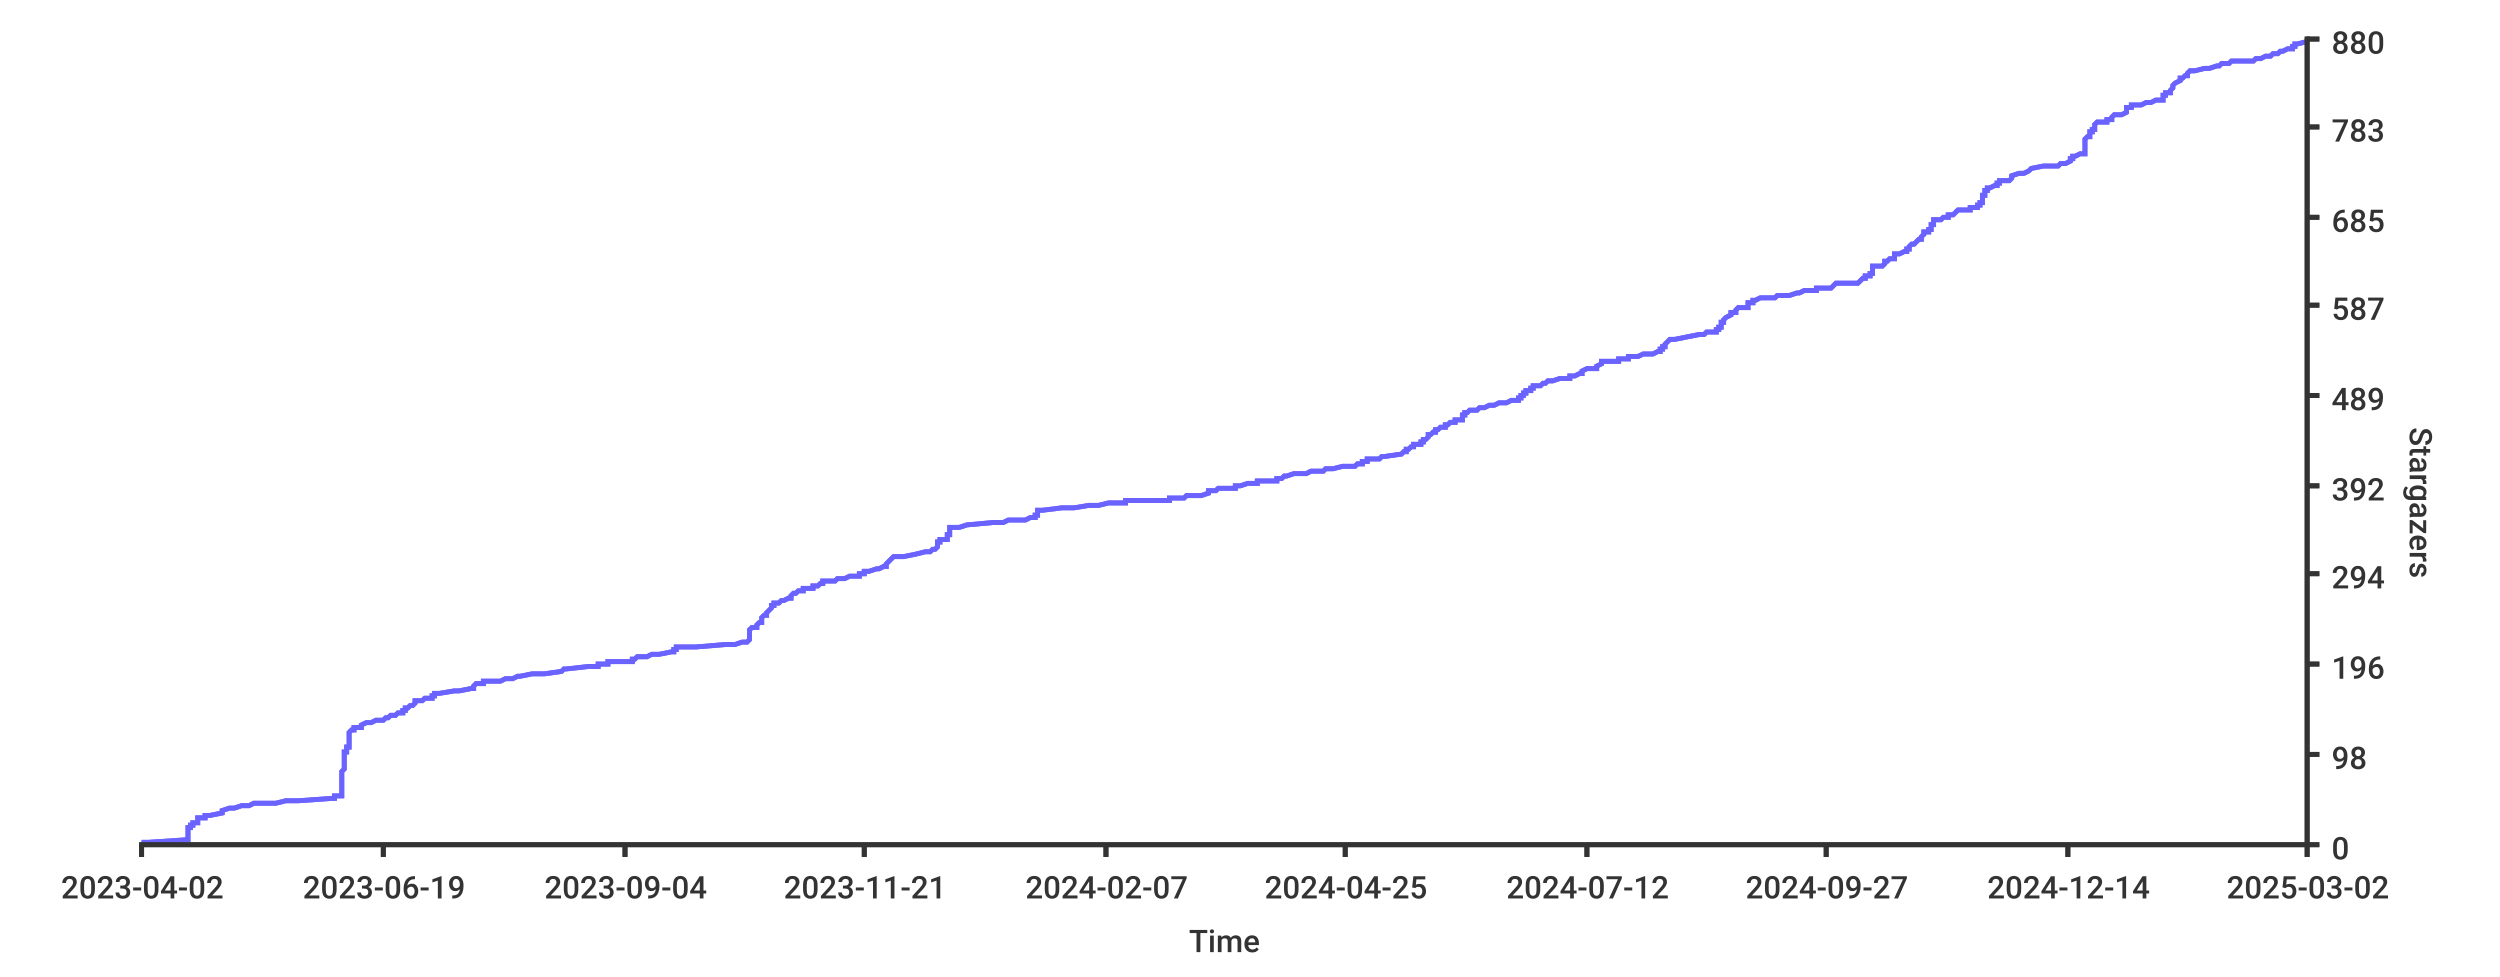
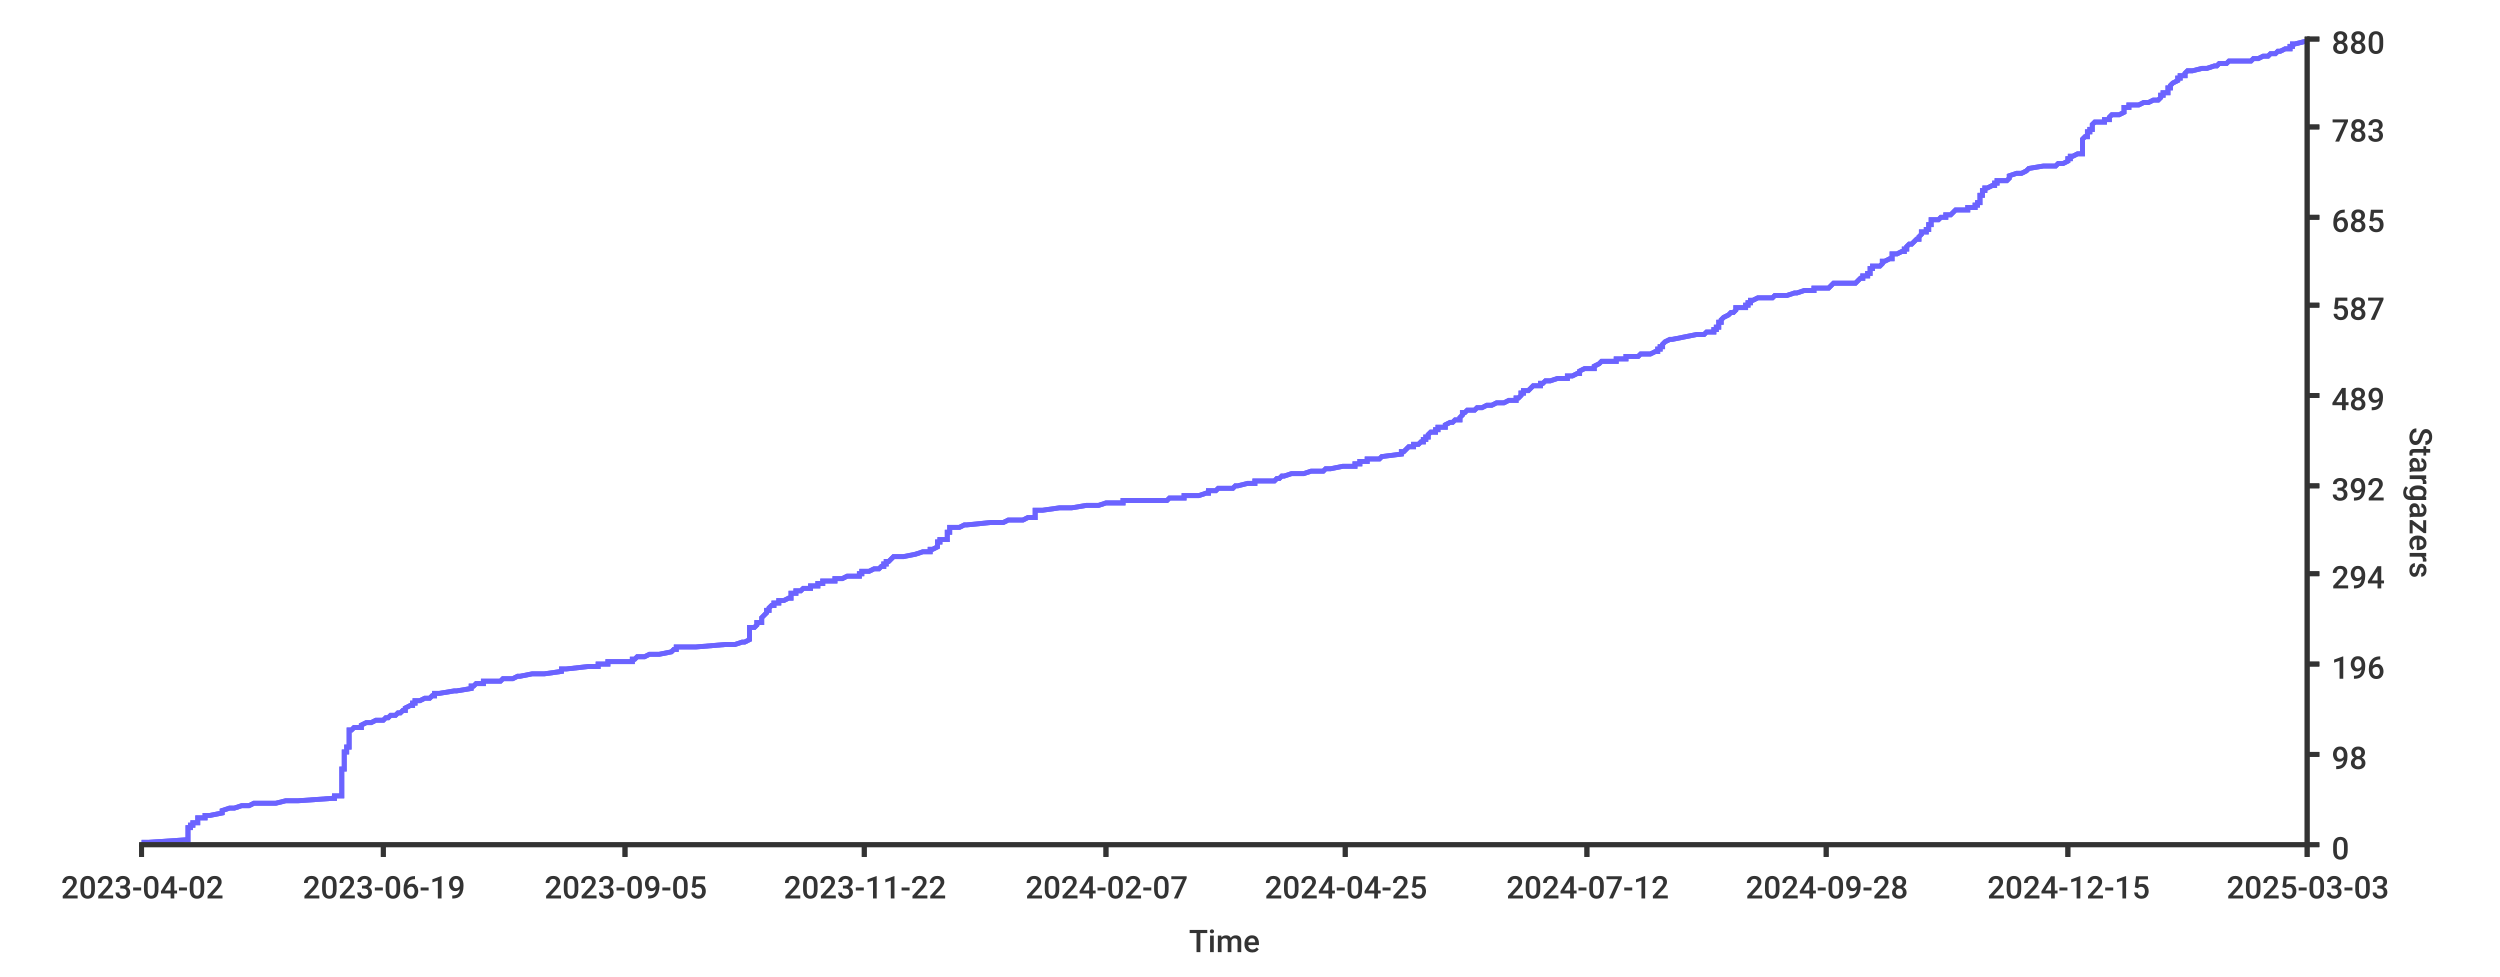
<svg xmlns="http://www.w3.org/2000/svg" width="1024px" height="400px">
  <style type="text/css">
path { fill: none; stroke: rgb(51,51,51); }
path.series { stroke: #6b63ff; }
rect.background { fill: rgb(255,255,255); stroke: none; }

text {
	stroke-width: 0;
	stroke: none;
	fill: rgba(51,51,51,1.0);
	font-size: 12.8px;
	font-family: 'Roboto Medium', sans-serif;
}
</style>
  <rect x="0" y="0" width="1024px" height="400px" class="background" rx="8" />
-   <rect width="1024px" height="400px" class="background" rx="8" x="0" y="0" />
-   <path class="series" d="M 58 345 L 61 345 L 76 344 L 77 344 L 77 344 L 77 343 L 77 343 L 77 343 L 77 342 L 77 342 L 77 341 L 77 341 L 77 341 L 77 340 L 77 340 L 77 340 L 77 339 L 78 339 L 78 338 L 78 338 L 79 338 L 79 337 L 80 337 L 81 337 L 81 336 L 81 336 L 81 335 L 82 335 L 84 335 L 84 334 L 85 334 L 86 334 L 91 333 L 91 333 L 91 332 L 91 332 L 91 332 L 94 331 L 95 331 L 96 331 L 99 330 L 102 330 L 104 329 L 111 329 L 113 329 L 117 328 L 120 328 L 122 328 L 136 327 L 137 327 L 137 326 L 139 326 L 140 326 L 140 325 L 140 325 L 140 325 L 140 324 L 140 324 L 140 323 L 140 323 L 140 323 L 140 322 L 140 322 L 140 322 L 140 321 L 140 321 L 140 320 L 140 320 L 140 320 L 140 319 L 140 319 L 140 319 L 140 318 L 140 318 L 140 317 L 140 317 L 140 317 L 140 316 L 140 316 L 140 316 L 141 315 L 141 315 L 141 314 L 141 314 L 141 314 L 141 313 L 141 313 L 141 313 L 141 312 L 141 312 L 141 311 L 141 311 L 141 311 L 141 310 L 141 310 L 141 310 L 141 309 L 141 309 L 141 308 L 141 308 L 142 308 L 142 307 L 142 307 L 142 307 L 142 306 L 143 306 L 143 305 L 143 305 L 143 305 L 143 304 L 143 304 L 143 304 L 143 303 L 143 303 L 143 302 L 143 302 L 143 302 L 143 301 L 143 301 L 143 301 L 143 300 L 143 300 L 144 299 L 144 299 L 145 299 L 145 298 L 145 298 L 148 298 L 148 297 L 148 297 L 150 296 L 150 296 L 152 296 L 154 295 L 155 295 L 157 295 L 158 294 L 159 294 L 160 293 L 160 293 L 162 293 L 163 292 L 163 292 L 165 292 L 165 291 L 166 291 L 166 290 L 166 290 L 167 290 L 168 289 L 169 289 L 169 289 L 170 288 L 170 288 L 170 287 L 171 287 L 173 287 L 174 286 L 176 286 L 177 286 L 177 285 L 178 285 L 178 284 L 179 284 L 180 284 L 186 283 L 187 283 L 188 283 L 193 282 L 194 282 L 194 281 L 194 281 L 194 281 L 195 280 L 197 280 L 198 280 L 198 279 L 205 279 L 207 278 L 208 278 L 210 278 L 212 277 L 212 277 L 213 277 L 218 276 L 223 276 L 230 275 L 230 275 L 230 275 L 231 274 L 231 274 L 232 274 L 241 273 L 245 273 L 245 272 L 248 272 L 249 272 L 249 271 L 259 271 L 259 271 L 259 270 L 260 270 L 261 269 L 264 269 L 265 269 L 267 268 L 268 268 L 270 268 L 275 267 L 276 267 L 276 266 L 277 266 L 277 266 L 277 265 L 280 265 L 285 265 L 297 264 L 301 264 L 304 263 L 304 263 L 306 263 L 307 262 L 307 262 L 307 262 L 307 261 L 307 261 L 307 260 L 307 260 L 307 260 L 307 259 L 307 259 L 307 259 L 307 258 L 307 258 L 308 257 L 308 257 L 310 257 L 310 256 L 310 256 L 310 256 L 311 255 L 312 255 L 312 254 L 312 254 L 312 254 L 312 253 L 312 253 L 312 253 L 313 252 L 314 252 L 314 251 L 314 251 L 314 251 L 315 250 L 315 250 L 315 250 L 316 249 L 316 249 L 316 248 L 317 248 L 317 248 L 317 247 L 318 247 L 319 247 L 320 246 L 321 246 L 323 245 L 324 245 L 324 245 L 324 244 L 324 244 L 324 244 L 325 243 L 326 243 L 327 242 L 329 242 L 329 242 L 329 241 L 331 241 L 333 241 L 333 240 L 335 240 L 336 239 L 336 239 L 337 239 L 337 238 L 341 238 L 342 238 L 343 237 L 346 237 L 348 236 L 351 236 L 352 236 L 352 235 L 353 235 L 354 235 L 354 234 L 356 234 L 359 233 L 360 233 L 360 233 L 362 232 L 363 232 L 363 232 L 363 231 L 363 231 L 364 230 L 364 230 L 364 230 L 365 229 L 365 229 L 365 229 L 366 228 L 370 228 L 375 227 L 375 227 L 375 227 L 379 226 L 380 226 L 381 226 L 382 225 L 383 225 L 384 224 L 384 224 L 384 224 L 384 223 L 384 223 L 384 223 L 384 222 L 385 222 L 385 221 L 386 221 L 388 221 L 388 220 L 388 220 L 388 220 L 388 219 L 389 219 L 389 218 L 389 218 L 389 218 L 389 217 L 389 217 L 389 217 L 389 216 L 393 216 L 396 215 L 396 215 L 396 215 L 407 214 L 408 214 L 411 214 L 413 213 L 420 213 L 422 212 L 424 212 L 424 212 L 424 211 L 424 211 L 425 211 L 425 210 L 425 210 L 425 209 L 426 209 L 427 209 L 435 208 L 437 208 L 440 208 L 446 207 L 450 207 L 454 206 L 456 206 L 461 206 L 461 205 L 470 205 L 479 205 L 479 204 L 485 204 L 486 203 L 491 203 L 492 203 L 495 202 L 495 202 L 495 202 L 495 201 L 498 201 L 499 200 L 502 200 L 506 200 L 506 199 L 507 199 L 508 199 L 511 198 L 515 198 L 515 197 L 519 197 L 523 197 L 523 196 L 523 196 L 525 196 L 526 195 L 527 195 L 530 194 L 533 194 L 535 194 L 537 193 L 538 193 L 542 193 L 543 192 L 546 192 L 550 191 L 551 191 L 555 191 L 556 190 L 556 190 L 558 190 L 558 189 L 560 189 L 560 188 L 563 188 L 565 188 L 566 187 L 567 187 L 567 187 L 574 186 L 574 186 L 575 185 L 575 185 L 576 185 L 576 184 L 577 184 L 577 184 L 578 183 L 579 183 L 579 182 L 581 182 L 582 182 L 582 181 L 583 181 L 583 181 L 583 180 L 584 180 L 585 179 L 585 179 L 585 179 L 585 178 L 585 178 L 586 178 L 587 177 L 588 177 L 588 176 L 589 176 L 589 176 L 590 175 L 591 175 L 592 175 L 592 174 L 593 174 L 594 173 L 596 173 L 596 173 L 596 172 L 597 172 L 599 172 L 599 171 L 599 171 L 599 170 L 600 170 L 600 170 L 600 169 L 600 169 L 601 169 L 602 168 L 605 168 L 606 167 L 607 167 L 608 167 L 610 166 L 611 166 L 612 166 L 614 165 L 617 165 L 619 164 L 621 164 L 622 164 L 622 163 L 622 163 L 623 163 L 623 162 L 624 162 L 624 161 L 625 161 L 625 161 L 625 160 L 625 160 L 627 160 L 627 159 L 628 159 L 628 158 L 629 158 L 631 158 L 632 157 L 632 157 L 633 157 L 634 156 L 636 156 L 639 155 L 643 155 L 643 155 L 643 154 L 643 154 L 645 154 L 647 153 L 648 153 L 648 152 L 648 152 L 648 152 L 650 151 L 653 151 L 654 151 L 654 150 L 654 150 L 656 149 L 656 149 L 656 149 L 656 148 L 659 148 L 663 148 L 663 147 L 667 147 L 667 146 L 668 146 L 671 146 L 673 145 L 675 145 L 677 145 L 679 144 L 680 144 L 680 143 L 680 143 L 681 143 L 681 142 L 681 142 L 682 142 L 682 141 L 682 141 L 683 140 L 683 140 L 683 140 L 684 139 L 685 139 L 686 139 L 691 138 L 691 138 L 696 137 L 698 137 L 698 137 L 699 136 L 700 136 L 703 136 L 703 135 L 704 135 L 704 134 L 705 134 L 705 134 L 705 133 L 705 133 L 705 132 L 706 132 L 706 132 L 706 131 L 706 131 L 706 131 L 707 130 L 707 130 L 707 130 L 709 129 L 709 129 L 709 128 L 710 128 L 711 128 L 711 127 L 711 127 L 712 126 L 713 126 L 716 126 L 716 125 L 716 125 L 716 125 L 716 124 L 717 124 L 718 124 L 718 123 L 719 123 L 721 122 L 724 122 L 727 122 L 728 121 L 729 121 L 733 121 L 736 120 L 737 120 L 739 119 L 744 119 L 744 119 L 744 118 L 749 118 L 750 118 L 751 117 L 751 117 L 752 116 L 760 116 L 761 116 L 762 115 L 762 115 L 762 115 L 763 114 L 764 114 L 764 113 L 765 113 L 766 113 L 766 112 L 766 112 L 767 112 L 767 111 L 767 111 L 767 110 L 767 110 L 767 110 L 767 109 L 769 109 L 771 109 L 772 108 L 772 108 L 772 107 L 773 107 L 773 107 L 774 106 L 775 106 L 776 106 L 776 105 L 776 105 L 776 104 L 778 104 L 778 104 L 780 103 L 780 103 L 781 103 L 781 102 L 782 102 L 782 101 L 782 101 L 782 101 L 783 100 L 783 100 L 784 100 L 785 99 L 785 99 L 786 98 L 787 98 L 787 98 L 787 97 L 787 97 L 787 97 L 788 96 L 788 96 L 788 95 L 790 95 L 790 95 L 790 94 L 790 94 L 791 94 L 791 93 L 791 93 L 791 92 L 791 92 L 792 92 L 792 91 L 792 91 L 792 91 L 792 90 L 795 90 L 796 89 L 798 89 L 798 89 L 798 88 L 798 88 L 800 88 L 801 87 L 801 87 L 802 86 L 805 86 L 807 86 L 807 85 L 809 85 L 810 85 L 810 84 L 811 84 L 811 83 L 811 83 L 812 83 L 812 82 L 812 82 L 812 82 L 812 81 L 812 81 L 812 80 L 812 80 L 813 80 L 813 79 L 813 79 L 813 79 L 813 78 L 814 78 L 814 77 L 814 77 L 815 77 L 817 76 L 817 76 L 818 76 L 818 75 L 819 75 L 819 74 L 820 74 L 823 74 L 824 73 L 824 73 L 824 73 L 824 72 L 824 72 L 827 71 L 829 71 L 829 71 L 831 70 L 831 70 L 831 70 L 832 69 L 832 69 L 837 68 L 840 68 L 843 68 L 844 67 L 845 67 L 846 67 L 848 66 L 848 66 L 848 65 L 848 65 L 849 65 L 849 64 L 850 64 L 850 64 L 852 63 L 854 63 L 854 62 L 854 62 L 854 62 L 854 61 L 854 61 L 854 61 L 854 60 L 854 60 L 854 59 L 854 59 L 854 59 L 854 58 L 854 58 L 854 58 L 854 57 L 854 57 L 855 56 L 855 56 L 856 56 L 856 55 L 856 55 L 856 55 L 856 54 L 857 54 L 857 53 L 857 53 L 858 53 L 858 52 L 858 52 L 858 52 L 858 51 L 858 51 L 859 50 L 861 50 L 863 50 L 863 49 L 863 49 L 865 49 L 865 48 L 865 48 L 866 47 L 868 47 L 869 47 L 871 46 L 871 46 L 871 46 L 871 45 L 871 45 L 871 44 L 871 44 L 873 44 L 873 43 L 873 43 L 877 43 L 879 42 L 881 42 L 883 41 L 885 41 L 886 41 L 886 40 L 886 40 L 886 40 L 886 39 L 887 39 L 887 38 L 888 38 L 889 38 L 889 37 L 889 37 L 889 37 L 890 36 L 890 36 L 890 35 L 890 35 L 890 35 L 891 34 L 891 34 L 891 34 L 893 33 L 893 33 L 893 32 L 894 32 L 894 32 L 895 31 L 895 31 L 896 31 L 896 30 L 896 30 L 897 29 L 897 29 L 899 29 L 903 28 L 903 28 L 905 28 L 908 27 L 909 27 L 910 26 L 913 26 L 913 26 L 914 25 L 918 25 L 923 25 L 924 24 L 926 24 L 928 23 L 930 23 L 930 23 L 931 22 L 933 22 L 933 22 L 934 21 L 935 21 L 937 20 L 938 20 L 939 20 L 939 19 L 940 19 L 940 19 L 940 18 L 941 18 L 945 17 L 945 17" stroke-width="2" />
-   <path d="M 58 345 L 61 345 L 76 344 L 77 344 L 77 344 L 77 343 L 77 343 L 77 343 L 77 342 L 77 342 L 77 341 L 77 341 L 77 341 L 77 340 L 77 340 L 77 340 L 77 339 L 78 339 L 78 338 L 78 338 L 79 338 L 79 337 L 80 337 L 81 337 L 81 336 L 81 336 L 81 335 L 82 335 L 84 335 L 84 334 L 85 334 L 86 334 L 91 333 L 91 333 L 91 332 L 91 332 L 91 332 L 94 331 L 95 331 L 96 331 L 99 330 L 102 330 L 104 329 L 111 329 L 113 329 L 117 328 L 120 328 L 122 328 L 136 327 L 137 327 L 137 326 L 139 326 L 140 326 L 140 325 L 140 325 L 140 325 L 140 324 L 140 324 L 140 323 L 140 323 L 140 323 L 140 322 L 140 322 L 140 322 L 140 321 L 140 321 L 140 320 L 140 320 L 140 320 L 140 319 L 140 319 L 140 319 L 140 318 L 140 318 L 140 317 L 140 317 L 140 317 L 140 316 L 140 316 L 140 316 L 141 315 L 141 315 L 141 314 L 141 314 L 141 314 L 141 313 L 141 313 L 141 313 L 141 312 L 141 312 L 141 311 L 141 311 L 141 311 L 141 310 L 141 310 L 141 310 L 141 309 L 141 309 L 141 308 L 141 308 L 142 308 L 142 307 L 142 307 L 142 307 L 142 306 L 143 306 L 143 305 L 143 305 L 143 305 L 143 304 L 143 304 L 143 304 L 143 303 L 143 303 L 143 302 L 143 302 L 143 302 L 143 301 L 143 301 L 143 301 L 143 300 L 143 300 L 144 299 L 144 299 L 145 299 L 145 298 L 145 298 L 148 298 L 148 297 L 148 297 L 150 296 L 150 296 L 152 296 L 154 295 L 155 295 L 157 295 L 158 294 L 159 294 L 160 293 L 160 293 L 162 293 L 163 292 L 163 292 L 165 292 L 165 291 L 166 291 L 166 290 L 166 290 L 167 290 L 168 289 L 169 289 L 169 289 L 170 288 L 170 288 L 170 287 L 171 287 L 173 287 L 174 286 L 176 286 L 177 286 L 177 285 L 178 285 L 178 284 L 179 284 L 180 284 L 186 283 L 187 283 L 188 283 L 193 282 L 194 282 L 194 281 L 194 281 L 194 281 L 195 280 L 197 280 L 198 280 L 198 279 L 205 279 L 207 278 L 208 278 L 210 278 L 212 277 L 212 277 L 213 277 L 218 276 L 223 276 L 230 275 L 230 275 L 230 275 L 231 274 L 231 274 L 232 274 L 241 273 L 245 273 L 245 272 L 248 272 L 249 272 L 249 271 L 259 271 L 259 271 L 259 270 L 260 270 L 261 269 L 264 269 L 265 269 L 267 268 L 268 268 L 270 268 L 275 267 L 276 267 L 276 266 L 277 266 L 277 266 L 277 265 L 280 265 L 285 265 L 297 264 L 301 264 L 304 263 L 304 263 L 306 263 L 307 262 L 307 262 L 307 262 L 307 261 L 307 261 L 307 260 L 307 260 L 307 260 L 307 259 L 307 259 L 307 259 L 307 258 L 307 258 L 308 257 L 308 257 L 310 257 L 310 256 L 310 256 L 310 256 L 311 255 L 312 255 L 312 254 L 312 254 L 312 254 L 312 253 L 312 253 L 312 253 L 313 252 L 314 252 L 314 251 L 314 251 L 314 251 L 315 250 L 315 250 L 315 250 L 316 249 L 316 249 L 316 248 L 317 248 L 317 248 L 317 247 L 318 247 L 319 247 L 320 246 L 321 246 L 323 245 L 324 245 L 324 245 L 324 244 L 324 244 L 324 244 L 325 243 L 326 243 L 327 242 L 329 242 L 329 242 L 329 241 L 331 241 L 333 241 L 333 240 L 335 240 L 336 239 L 336 239 L 337 239 L 337 238 L 341 238 L 342 238 L 343 237 L 346 237 L 348 236 L 351 236 L 352 236 L 352 235 L 353 235 L 354 235 L 354 234 L 356 234 L 359 233 L 360 233 L 360 233 L 362 232 L 363 232 L 363 232 L 363 231 L 363 231 L 364 230 L 364 230 L 364 230 L 365 229 L 365 229 L 365 229 L 366 228 L 370 228 L 375 227 L 375 227 L 375 227 L 379 226 L 380 226 L 381 226 L 382 225 L 383 225 L 384 224 L 384 224 L 384 224 L 384 223 L 384 223 L 384 223 L 384 222 L 385 222 L 385 221 L 386 221 L 388 221 L 388 220 L 388 220 L 388 220 L 388 219 L 389 219 L 389 218 L 389 218 L 389 218 L 389 217 L 389 217 L 389 217 L 389 216 L 393 216 L 396 215 L 396 215 L 396 215 L 407 214 L 408 214 L 411 214 L 413 213 L 420 213 L 422 212 L 424 212 L 424 212 L 424 211 L 424 211 L 425 211 L 425 210 L 425 210 L 425 209 L 426 209 L 427 209 L 435 208 L 437 208 L 440 208 L 446 207 L 450 207 L 454 206 L 456 206 L 461 206 L 461 205 L 470 205 L 479 205 L 479 204 L 485 204 L 486 203 L 491 203 L 492 203 L 495 202 L 495 202 L 495 202 L 495 201 L 498 201 L 499 200 L 502 200 L 506 200 L 506 199 L 507 199 L 508 199 L 511 198 L 515 198 L 515 197 L 519 197 L 523 197 L 523 196 L 523 196 L 525 196 L 526 195 L 527 195 L 530 194 L 533 194 L 535 194 L 537 193 L 538 193 L 542 193 L 543 192 L 546 192 L 550 191 L 551 191 L 555 191 L 556 190 L 556 190 L 558 190 L 558 189 L 560 189 L 560 188 L 563 188 L 565 188 L 566 187 L 567 187 L 567 187 L 574 186 L 574 186 L 575 185 L 575 185 L 576 185 L 576 184 L 577 184 L 577 184 L 578 183 L 579 183 L 579 182 L 581 182 L 582 182 L 582 181 L 583 181 L 583 181 L 583 180 L 584 180 L 585 179 L 585 179 L 585 179 L 585 178 L 585 178 L 586 178 L 587 177 L 588 177 L 588 176 L 589 176 L 589 176 L 590 175 L 591 175 L 592 175 L 592 174 L 593 174 L 594 173 L 596 173 L 596 173 L 596 172 L 597 172 L 599 172 L 599 171 L 599 171 L 599 170 L 600 170 L 600 170 L 600 169 L 600 169 L 601 169 L 602 168 L 605 168 L 606 167 L 607 167 L 608 167 L 610 166 L 611 166 L 612 166 L 614 165 L 617 165 L 619 164 L 621 164 L 622 164 L 622 163 L 622 163 L 623 163 L 623 162 L 624 162 L 624 161 L 625 161 L 625 161 L 625 160 L 625 160 L 627 160 L 627 159 L 628 159 L 628 158 L 629 158 L 631 158 L 632 157 L 632 157 L 633 157 L 634 156 L 636 156 L 639 155 L 643 155 L 643 155 L 643 154 L 643 154 L 645 154 L 647 153 L 648 153 L 648 152 L 648 152 L 648 152 L 650 151 L 653 151 L 654 151 L 654 150 L 654 150 L 656 149 L 656 149 L 656 149 L 656 148 L 659 148 L 663 148 L 663 147 L 667 147 L 667 146 L 668 146 L 671 146 L 673 145 L 675 145 L 677 145 L 679 144 L 680 144 L 680 143 L 680 143 L 681 143 L 681 142 L 681 142 L 682 142 L 682 141 L 682 141 L 683 140 L 683 140 L 683 140 L 684 139 L 685 139 L 686 139 L 691 138 L 691 138 L 696 137 L 698 137 L 698 137 L 699 136 L 700 136 L 703 136 L 703 135 L 704 135 L 704 134 L 705 134 L 705 134 L 705 133 L 705 133 L 705 132 L 706 132 L 706 132 L 706 131 L 706 131 L 706 131 L 707 130 L 707 130 L 707 130 L 709 129 L 709 129 L 709 128 L 710 128 L 711 128 L 711 127 L 711 127 L 712 126 L 713 126 L 716 126 L 716 125 L 716 125 L 716 125 L 716 124 L 717 124 L 718 124 L 718 123 L 719 123 L 721 122 L 724 122 L 727 122 L 728 121 L 729 121 L 733 121 L 736 120 L 737 120 L 739 119 L 744 119 L 744 119 L 744 118 L 749 118 L 750 118 L 751 117 L 751 117 L 752 116 L 760 116 L 761 116 L 762 115 L 762 115 L 762 115 L 763 114 L 764 114 L 764 113 L 765 113 L 766 113 L 766 112 L 766 112 L 767 112 L 767 111 L 767 111 L 767 110 L 767 110 L 767 110 L 767 109 L 769 109 L 771 109 L 772 108 L 772 108 L 772 107 L 773 107 L 773 107 L 774 106 L 775 106 L 776 106 L 776 105 L 776 105 L 776 104 L 778 104 L 778 104 L 780 103 L 780 103 L 781 103 L 781 102 L 782 102 L 782 101 L 782 101 L 782 101 L 783 100 L 783 100 L 784 100 L 785 99 L 785 99 L 786 98 L 787 98 L 787 98 L 787 97 L 787 97 L 787 97 L 788 96 L 788 96 L 788 95 L 790 95 L 790 95 L 790 94 L 790 94 L 791 94 L 791 93 L 791 93 L 791 92 L 791 92 L 792 92 L 792 91 L 792 91 L 792 91 L 792 90 L 795 90 L 796 89 L 798 89 L 798 89 L 798 88 L 798 88 L 800 88 L 801 87 L 801 87 L 802 86 L 805 86 L 807 86 L 807 85 L 809 85 L 810 85 L 810 84 L 811 84 L 811 83 L 811 83 L 812 83 L 812 82 L 812 82 L 812 82 L 812 81 L 812 81 L 812 80 L 812 80 L 813 80 L 813 79 L 813 79 L 813 79 L 813 78 L 814 78 L 814 77 L 814 77 L 815 77 L 817 76 L 817 76 L 818 76 L 818 75 L 819 75 L 819 74 L 820 74 L 823 74 L 824 73 L 824 73 L 824 73 L 824 72 L 824 72 L 827 71 L 829 71 L 829 71 L 831 70 L 831 70 L 831 70 L 832 69 L 832 69 L 837 68 L 840 68 L 843 68 L 844 67 L 845 67 L 846 67 L 848 66 L 848 66 L 848 65 L 848 65 L 849 65 L 849 64 L 850 64 L 850 64 L 852 63 L 854 63 L 854 62 L 854 62 L 854 62 L 854 61 L 854 61 L 854 61 L 854 60 L 854 60 L 854 59 L 854 59 L 854 59 L 854 58 L 854 58 L 854 58 L 854 57 L 854 57 L 855 56 L 855 56 L 856 56 L 856 55 L 856 55 L 856 55 L 856 54 L 857 54 L 857 53 L 857 53 L 858 53 L 858 52 L 858 52 L 858 52 L 858 51 L 858 51 L 859 50 L 861 50 L 863 50 L 863 49 L 863 49 L 865 49 L 865 48 L 865 48 L 866 47 L 868 47 L 869 47 L 871 46 L 871 46 L 871 46 L 871 45 L 871 45 L 871 44 L 871 44 L 873 44 L 873 43 L 873 43 L 877 43 L 879 42 L 881 42 L 883 41 L 885 41 L 886 41 L 886 40 L 886 40 L 886 40 L 886 39 L 887 39 L 887 38 L 888 38 L 889 38 L 889 37 L 889 37 L 889 37 L 890 36 L 890 36 L 890 35 L 890 35 L 890 35 L 891 34 L 891 34 L 891 34 L 893 33 L 893 33 L 893 32 L 894 32 L 894 32 L 895 31 L 895 31 L 896 31 L 896 30 L 896 30 L 897 29 L 897 29 L 899 29 L 903 28 L 903 28 L 905 28 L 908 27 L 909 27 L 910 26 L 913 26 L 913 26 L 914 25 L 918 25 L 923 25 L 924 24 L 926 24 L 928 23 L 930 23 L 930 23 L 931 22 L 933 22 L 933 22 L 934 21 L 935 21 L 937 20 L 938 20 L 939 20 L 939 19 L 940 19 L 940 19 L 940 18 L 941 18 L 945 17 L 945 17" stroke-width="2" class="series" />
+   <rect height="400px" class="background" rx="8" x="0" y="0" width="1024px" />
+   <path stroke-width="2" class="series" d="M 58 345 L 61 345 L 76 344 L 77 344 L 77 344 L 77 343 L 77 343 L 77 343 L 77 342 L 77 342 L 77 341 L 77 341 L 77 341 L 77 340 L 77 340 L 77 340 L 77 339 L 78 339 L 78 338 L 78 338 L 79 338 L 79 337 L 80 337 L 81 337 L 81 336 L 81 336 L 81 335 L 82 335 L 84 335 L 84 334 L 85 334 L 86 334 L 91 333 L 91 333 L 91 332 L 91 332 L 91 332 L 94 331 L 95 331 L 96 331 L 99 330 L 102 330 L 104 329 L 111 329 L 113 329 L 117 328 L 120 328 L 122 328 L 136 327 L 137 327 L 137 326 L 139 326 L 140 326 L 140 325 L 140 325 L 140 325 L 140 324 L 140 324 L 140 323 L 140 323 L 140 323 L 140 322 L 140 322 L 140 322 L 140 321 L 140 321 L 140 320 L 140 320 L 140 320 L 140 319 L 140 319 L 140 319 L 140 318 L 140 318 L 140 317 L 140 317 L 140 317 L 140 316 L 140 316 L 140 316 L 140 315 L 141 315 L 141 314 L 141 314 L 141 314 L 141 313 L 141 313 L 141 313 L 141 312 L 141 312 L 141 311 L 141 311 L 141 311 L 141 310 L 141 310 L 141 310 L 141 309 L 141 309 L 141 308 L 141 308 L 142 308 L 142 307 L 142 307 L 142 307 L 142 306 L 143 306 L 143 305 L 143 305 L 143 305 L 143 304 L 143 304 L 143 304 L 143 303 L 143 303 L 143 302 L 143 302 L 143 302 L 143 301 L 143 301 L 143 301 L 143 300 L 143 300 L 143 299 L 144 299 L 144 299 L 145 298 L 145 298 L 148 298 L 148 297 L 148 297 L 150 296 L 150 296 L 152 296 L 154 295 L 155 295 L 157 295 L 158 294 L 159 294 L 160 293 L 160 293 L 162 293 L 163 292 L 163 292 L 164 292 L 165 291 L 166 291 L 166 290 L 166 290 L 166 290 L 168 289 L 169 289 L 169 289 L 169 288 L 170 288 L 170 287 L 171 287 L 172 287 L 174 286 L 176 286 L 176 286 L 177 285 L 178 285 L 178 284 L 179 284 L 180 284 L 186 283 L 186 283 L 187 283 L 193 282 L 193 282 L 193 281 L 194 281 L 194 281 L 195 280 L 197 280 L 198 280 L 198 279 L 205 279 L 206 278 L 208 278 L 210 278 L 212 277 L 212 277 L 213 277 L 218 276 L 223 276 L 230 275 L 230 275 L 230 275 L 230 274 L 231 274 L 232 274 L 241 273 L 245 273 L 245 272 L 248 272 L 249 272 L 249 271 L 259 271 L 259 271 L 259 270 L 260 270 L 261 269 L 263 269 L 264 269 L 266 268 L 268 268 L 270 268 L 275 267 L 275 267 L 276 266 L 276 266 L 277 266 L 277 265 L 280 265 L 285 265 L 297 264 L 301 264 L 304 263 L 304 263 L 305 263 L 307 262 L 307 262 L 307 262 L 307 261 L 307 261 L 307 260 L 307 260 L 307 260 L 307 259 L 307 259 L 307 259 L 307 258 L 307 258 L 307 257 L 308 257 L 309 257 L 310 256 L 310 256 L 310 256 L 310 255 L 312 255 L 312 254 L 312 254 L 312 254 L 312 253 L 312 253 L 312 253 L 313 252 L 313 252 L 314 251 L 314 251 L 314 251 L 314 250 L 314 250 L 315 250 L 315 249 L 315 249 L 316 248 L 316 248 L 317 248 L 317 247 L 318 247 L 319 247 L 319 246 L 321 246 L 323 245 L 323 245 L 324 245 L 324 244 L 324 244 L 324 244 L 324 243 L 326 243 L 326 242 L 328 242 L 328 242 L 329 241 L 331 241 L 332 241 L 332 240 L 335 240 L 335 239 L 336 239 L 337 239 L 337 238 L 341 238 L 342 238 L 342 237 L 345 237 L 347 236 L 351 236 L 352 236 L 352 235 L 353 235 L 353 235 L 353 234 L 356 234 L 358 233 L 360 233 L 360 233 L 361 232 L 362 232 L 362 232 L 362 231 L 363 231 L 363 230 L 363 230 L 364 230 L 365 229 L 365 229 L 365 229 L 366 228 L 370 228 L 375 227 L 375 227 L 375 227 L 378 226 L 380 226 L 381 226 L 381 225 L 382 225 L 384 224 L 384 224 L 384 224 L 384 223 L 384 223 L 384 223 L 384 222 L 385 222 L 385 221 L 385 221 L 388 221 L 388 220 L 388 220 L 388 220 L 388 219 L 388 219 L 388 218 L 388 218 L 389 218 L 389 217 L 389 217 L 389 217 L 389 216 L 393 216 L 395 215 L 395 215 L 396 215 L 406 214 L 407 214 L 411 214 L 413 213 L 419 213 L 421 212 L 424 212 L 424 212 L 424 211 L 424 211 L 424 211 L 424 210 L 424 210 L 424 209 L 426 209 L 427 209 L 434 208 L 437 208 L 439 208 L 445 207 L 450 207 L 453 206 L 456 206 L 460 206 L 460 205 L 469 205 L 478 205 L 479 204 L 485 204 L 485 203 L 490 203 L 491 203 L 494 202 L 494 202 L 495 202 L 495 201 L 498 201 L 499 200 L 501 200 L 505 200 L 506 199 L 507 199 L 507 199 L 511 198 L 514 198 L 514 197 L 518 197 L 522 197 L 523 196 L 523 196 L 524 196 L 525 195 L 526 195 L 529 194 L 532 194 L 534 194 L 537 193 L 537 193 L 542 193 L 543 192 L 545 192 L 550 191 L 550 191 L 555 191 L 555 190 L 556 190 L 557 190 L 557 189 L 560 189 L 560 188 L 562 188 L 565 188 L 566 187 L 566 187 L 566 187 L 574 186 L 574 186 L 574 185 L 575 185 L 575 185 L 576 184 L 576 184 L 576 184 L 577 183 L 579 183 L 579 182 L 580 182 L 581 182 L 582 181 L 582 181 L 583 181 L 583 180 L 584 180 L 584 179 L 584 179 L 585 179 L 585 178 L 585 178 L 585 178 L 586 177 L 588 177 L 588 176 L 588 176 L 589 176 L 589 175 L 590 175 L 592 175 L 592 174 L 592 174 L 594 173 L 595 173 L 595 173 L 596 172 L 596 172 L 598 172 L 598 171 L 598 171 L 599 170 L 599 170 L 599 170 L 599 169 L 600 169 L 600 169 L 601 168 L 604 168 L 605 167 L 607 167 L 607 167 L 609 166 L 611 166 L 611 166 L 613 165 L 616 165 L 618 164 L 621 164 L 621 164 L 621 163 L 622 163 L 622 163 L 623 162 L 623 162 L 623 161 L 624 161 L 624 161 L 624 160 L 624 160 L 626 160 L 627 159 L 627 159 L 628 158 L 628 158 L 631 158 L 631 157 L 631 157 L 632 157 L 633 156 L 635 156 L 638 155 L 642 155 L 642 155 L 642 154 L 642 154 L 644 154 L 646 153 L 647 153 L 647 152 L 647 152 L 647 152 L 649 151 L 652 151 L 653 151 L 653 150 L 653 150 L 655 149 L 655 149 L 655 149 L 656 148 L 659 148 L 662 148 L 662 147 L 666 147 L 666 146 L 667 146 L 671 146 L 672 145 L 674 145 L 676 145 L 678 144 L 679 144 L 679 143 L 680 143 L 680 143 L 680 142 L 680 142 L 681 142 L 681 141 L 681 141 L 682 140 L 682 140 L 682 140 L 684 139 L 685 139 L 685 139 L 690 138 L 690 138 L 695 137 L 698 137 L 698 137 L 699 136 L 699 136 L 702 136 L 702 135 L 703 135 L 703 134 L 704 134 L 704 134 L 704 133 L 704 133 L 704 132 L 705 132 L 705 132 L 705 131 L 705 131 L 705 131 L 706 130 L 706 130 L 706 130 L 708 129 L 708 129 L 709 128 L 709 128 L 710 128 L 711 127 L 711 127 L 711 126 L 713 126 L 715 126 L 715 125 L 715 125 L 716 125 L 716 124 L 717 124 L 717 124 L 717 123 L 718 123 L 720 122 L 723 122 L 726 122 L 727 121 L 728 121 L 732 121 L 735 120 L 736 120 L 739 119 L 743 119 L 743 119 L 743 118 L 748 118 L 749 118 L 750 117 L 750 117 L 751 116 L 759 116 L 760 116 L 761 115 L 761 115 L 761 115 L 762 114 L 763 114 L 763 113 L 764 113 L 765 113 L 765 112 L 765 112 L 766 112 L 766 111 L 766 111 L 766 110 L 766 110 L 767 110 L 767 109 L 768 109 L 770 109 L 771 108 L 771 108 L 771 107 L 772 107 L 772 107 L 774 106 L 774 106 L 775 106 L 775 105 L 775 105 L 775 104 L 777 104 L 777 104 L 779 103 L 779 103 L 780 103 L 780 102 L 781 102 L 781 101 L 781 101 L 781 101 L 782 100 L 782 100 L 783 100 L 784 99 L 784 99 L 785 98 L 786 98 L 786 98 L 786 97 L 786 97 L 786 97 L 787 96 L 787 96 L 787 95 L 789 95 L 789 95 L 789 94 L 790 94 L 790 94 L 790 93 L 790 93 L 790 92 L 790 92 L 791 92 L 791 91 L 791 91 L 791 91 L 791 90 L 794 90 L 795 89 L 797 89 L 797 89 L 797 88 L 798 88 L 799 88 L 800 87 L 800 87 L 801 86 L 804 86 L 806 86 L 806 85 L 808 85 L 809 85 L 809 84 L 810 84 L 810 83 L 810 83 L 811 83 L 811 82 L 811 82 L 811 82 L 811 81 L 811 81 L 811 80 L 811 80 L 812 80 L 812 79 L 812 79 L 812 79 L 812 78 L 813 78 L 813 77 L 814 77 L 814 77 L 816 76 L 816 76 L 817 76 L 817 75 L 818 75 L 818 74 L 819 74 L 822 74 L 823 73 L 823 73 L 823 73 L 823 72 L 823 72 L 826 71 L 828 71 L 828 71 L 830 70 L 830 70 L 830 70 L 831 69 L 831 69 L 837 68 L 839 68 L 842 68 L 843 67 L 844 67 L 845 67 L 847 66 L 847 66 L 847 65 L 847 65 L 848 65 L 848 64 L 849 64 L 849 64 L 851 63 L 853 63 L 853 62 L 853 62 L 853 62 L 853 61 L 853 61 L 853 61 L 853 60 L 853 60 L 853 59 L 853 59 L 853 59 L 853 58 L 853 58 L 853 58 L 853 57 L 853 57 L 854 56 L 854 56 L 855 56 L 855 55 L 855 55 L 855 55 L 855 54 L 856 54 L 856 53 L 856 53 L 857 53 L 857 52 L 857 52 L 857 52 L 857 51 L 857 51 L 858 50 L 860 50 L 862 50 L 862 49 L 862 49 L 864 49 L 864 48 L 864 48 L 865 47 L 867 47 L 868 47 L 870 46 L 870 46 L 870 46 L 870 45 L 870 45 L 870 44 L 870 44 L 872 44 L 872 43 L 872 43 L 876 43 L 878 42 L 880 42 L 882 41 L 884 41 L 884 41 L 885 40 L 885 40 L 885 40 L 885 39 L 886 39 L 886 38 L 887 38 L 888 38 L 888 37 L 888 37 L 888 37 L 888 36 L 889 36 L 889 35 L 889 35 L 889 35 L 890 34 L 890 34 L 890 34 L 892 33 L 892 33 L 892 32 L 893 32 L 893 32 L 893 31 L 894 31 L 895 31 L 895 30 L 895 30 L 896 29 L 896 29 L 898 29 L 902 28 L 902 28 L 904 28 L 907 27 L 908 27 L 909 26 L 912 26 L 912 26 L 913 25 L 917 25 L 922 25 L 923 24 L 925 24 L 927 23 L 929 23 L 929 23 L 930 22 L 932 22 L 932 22 L 933 21 L 934 21 L 936 20 L 937 20 L 938 20 L 938 19 L 939 19 L 939 19 L 939 18 L 940 18 L 944 17 L 944 17 L 945 17" />
+   <path stroke-width="2" class="series" d="M 58 345 L 61 345 L 76 344 L 77 344 L 77 344 L 77 343 L 77 343 L 77 343 L 77 342 L 77 342 L 77 341 L 77 341 L 77 341 L 77 340 L 77 340 L 77 340 L 77 339 L 78 339 L 78 338 L 78 338 L 79 338 L 79 337 L 80 337 L 81 337 L 81 336 L 81 336 L 81 335 L 82 335 L 84 335 L 84 334 L 85 334 L 86 334 L 91 333 L 91 333 L 91 332 L 91 332 L 91 332 L 94 331 L 95 331 L 96 331 L 99 330 L 102 330 L 104 329 L 111 329 L 113 329 L 117 328 L 120 328 L 122 328 L 136 327 L 137 327 L 137 326 L 139 326 L 140 326 L 140 325 L 140 325 L 140 325 L 140 324 L 140 324 L 140 323 L 140 323 L 140 323 L 140 322 L 140 322 L 140 322 L 140 321 L 140 321 L 140 320 L 140 320 L 140 320 L 140 319 L 140 319 L 140 319 L 140 318 L 140 318 L 140 317 L 140 317 L 140 317 L 140 316 L 140 316 L 140 316 L 140 315 L 141 315 L 141 314 L 141 314 L 141 314 L 141 313 L 141 313 L 141 313 L 141 312 L 141 312 L 141 311 L 141 311 L 141 311 L 141 310 L 141 310 L 141 310 L 141 309 L 141 309 L 141 308 L 141 308 L 142 308 L 142 307 L 142 307 L 142 307 L 142 306 L 143 306 L 143 305 L 143 305 L 143 305 L 143 304 L 143 304 L 143 304 L 143 303 L 143 303 L 143 302 L 143 302 L 143 302 L 143 301 L 143 301 L 143 301 L 143 300 L 143 300 L 143 299 L 144 299 L 144 299 L 145 298 L 145 298 L 148 298 L 148 297 L 148 297 L 150 296 L 150 296 L 152 296 L 154 295 L 155 295 L 157 295 L 158 294 L 159 294 L 160 293 L 160 293 L 162 293 L 163 292 L 163 292 L 164 292 L 165 291 L 166 291 L 166 290 L 166 290 L 166 290 L 168 289 L 169 289 L 169 289 L 169 288 L 170 288 L 170 287 L 171 287 L 172 287 L 174 286 L 176 286 L 176 286 L 177 285 L 178 285 L 178 284 L 179 284 L 180 284 L 186 283 L 186 283 L 187 283 L 193 282 L 193 282 L 193 281 L 194 281 L 194 281 L 195 280 L 197 280 L 198 280 L 198 279 L 205 279 L 206 278 L 208 278 L 210 278 L 212 277 L 212 277 L 213 277 L 218 276 L 223 276 L 230 275 L 230 275 L 230 275 L 230 274 L 231 274 L 232 274 L 241 273 L 245 273 L 245 272 L 248 272 L 249 272 L 249 271 L 259 271 L 259 271 L 259 270 L 260 270 L 261 269 L 263 269 L 264 269 L 266 268 L 268 268 L 270 268 L 275 267 L 275 267 L 276 266 L 276 266 L 277 266 L 277 265 L 280 265 L 285 265 L 297 264 L 301 264 L 304 263 L 304 263 L 305 263 L 307 262 L 307 262 L 307 262 L 307 261 L 307 261 L 307 260 L 307 260 L 307 260 L 307 259 L 307 259 L 307 259 L 307 258 L 307 258 L 307 257 L 308 257 L 309 257 L 310 256 L 310 256 L 310 256 L 310 255 L 312 255 L 312 254 L 312 254 L 312 254 L 312 253 L 312 253 L 312 253 L 313 252 L 313 252 L 314 251 L 314 251 L 314 251 L 314 250 L 314 250 L 315 250 L 315 249 L 315 249 L 316 248 L 316 248 L 317 248 L 317 247 L 318 247 L 319 247 L 319 246 L 321 246 L 323 245 L 323 245 L 324 245 L 324 244 L 324 244 L 324 244 L 324 243 L 326 243 L 326 242 L 328 242 L 328 242 L 329 241 L 331 241 L 332 241 L 332 240 L 335 240 L 335 239 L 336 239 L 337 239 L 337 238 L 341 238 L 342 238 L 342 237 L 345 237 L 347 236 L 351 236 L 352 236 L 352 235 L 353 235 L 353 235 L 353 234 L 356 234 L 358 233 L 360 233 L 360 233 L 361 232 L 362 232 L 362 232 L 362 231 L 363 231 L 363 230 L 363 230 L 364 230 L 365 229 L 365 229 L 365 229 L 366 228 L 370 228 L 375 227 L 375 227 L 375 227 L 378 226 L 380 226 L 381 226 L 381 225 L 382 225 L 384 224 L 384 224 L 384 224 L 384 223 L 384 223 L 384 223 L 384 222 L 385 222 L 385 221 L 385 221 L 388 221 L 388 220 L 388 220 L 388 220 L 388 219 L 388 219 L 388 218 L 388 218 L 389 218 L 389 217 L 389 217 L 389 217 L 389 216 L 393 216 L 395 215 L 395 215 L 396 215 L 406 214 L 407 214 L 411 214 L 413 213 L 419 213 L 421 212 L 424 212 L 424 212 L 424 211 L 424 211 L 424 211 L 424 210 L 424 210 L 424 209 L 426 209 L 427 209 L 434 208 L 437 208 L 439 208 L 445 207 L 450 207 L 453 206 L 456 206 L 460 206 L 460 205 L 469 205 L 478 205 L 479 204 L 485 204 L 485 203 L 490 203 L 491 203 L 494 202 L 494 202 L 495 202 L 495 201 L 498 201 L 499 200 L 501 200 L 505 200 L 506 199 L 507 199 L 507 199 L 511 198 L 514 198 L 514 197 L 518 197 L 522 197 L 523 196 L 523 196 L 524 196 L 525 195 L 526 195 L 529 194 L 532 194 L 534 194 L 537 193 L 537 193 L 542 193 L 543 192 L 545 192 L 550 191 L 550 191 L 555 191 L 555 190 L 556 190 L 557 190 L 557 189 L 560 189 L 560 188 L 562 188 L 565 188 L 566 187 L 566 187 L 566 187 L 574 186 L 574 186 L 574 185 L 575 185 L 575 185 L 576 184 L 576 184 L 576 184 L 577 183 L 579 183 L 579 182 L 580 182 L 581 182 L 582 181 L 582 181 L 583 181 L 583 180 L 584 180 L 584 179 L 584 179 L 585 179 L 585 178 L 585 178 L 585 178 L 586 177 L 588 177 L 588 176 L 588 176 L 589 176 L 589 175 L 590 175 L 592 175 L 592 174 L 592 174 L 594 173 L 595 173 L 595 173 L 596 172 L 596 172 L 598 172 L 598 171 L 598 171 L 599 170 L 599 170 L 599 170 L 599 169 L 600 169 L 600 169 L 601 168 L 604 168 L 605 167 L 607 167 L 607 167 L 609 166 L 611 166 L 611 166 L 613 165 L 616 165 L 618 164 L 621 164 L 621 164 L 621 163 L 622 163 L 622 163 L 623 162 L 623 162 L 623 161 L 624 161 L 624 161 L 624 160 L 624 160 L 626 160 L 627 159 L 627 159 L 628 158 L 628 158 L 631 158 L 631 157 L 631 157 L 632 157 L 633 156 L 635 156 L 638 155 L 642 155 L 642 155 L 642 154 L 642 154 L 644 154 L 646 153 L 647 153 L 647 152 L 647 152 L 647 152 L 649 151 L 652 151 L 653 151 L 653 150 L 653 150 L 655 149 L 655 149 L 655 149 L 656 148 L 659 148 L 662 148 L 662 147 L 666 147 L 666 146 L 667 146 L 671 146 L 672 145 L 674 145 L 676 145 L 678 144 L 679 144 L 679 143 L 680 143 L 680 143 L 680 142 L 680 142 L 681 142 L 681 141 L 681 141 L 682 140 L 682 140 L 682 140 L 684 139 L 685 139 L 685 139 L 690 138 L 690 138 L 695 137 L 698 137 L 698 137 L 699 136 L 699 136 L 702 136 L 702 135 L 703 135 L 703 134 L 704 134 L 704 134 L 704 133 L 704 133 L 704 132 L 705 132 L 705 132 L 705 131 L 705 131 L 705 131 L 706 130 L 706 130 L 706 130 L 708 129 L 708 129 L 709 128 L 709 128 L 710 128 L 711 127 L 711 127 L 711 126 L 713 126 L 715 126 L 715 125 L 715 125 L 716 125 L 716 124 L 717 124 L 717 124 L 717 123 L 718 123 L 720 122 L 723 122 L 726 122 L 727 121 L 728 121 L 732 121 L 735 120 L 736 120 L 739 119 L 743 119 L 743 119 L 743 118 L 748 118 L 749 118 L 750 117 L 750 117 L 751 116 L 759 116 L 760 116 L 761 115 L 761 115 L 761 115 L 762 114 L 763 114 L 763 113 L 764 113 L 765 113 L 765 112 L 765 112 L 766 112 L 766 111 L 766 111 L 766 110 L 766 110 L 767 110 L 767 109 L 768 109 L 770 109 L 771 108 L 771 108 L 771 107 L 772 107 L 772 107 L 774 106 L 774 106 L 775 106 L 775 105 L 775 105 L 775 104 L 777 104 L 777 104 L 779 103 L 779 103 L 780 103 L 780 102 L 781 102 L 781 101 L 781 101 L 781 101 L 782 100 L 782 100 L 783 100 L 784 99 L 784 99 L 785 98 L 786 98 L 786 98 L 786 97 L 786 97 L 786 97 L 787 96 L 787 96 L 787 95 L 789 95 L 789 95 L 789 94 L 790 94 L 790 94 L 790 93 L 790 93 L 790 92 L 790 92 L 791 92 L 791 91 L 791 91 L 791 91 L 791 90 L 794 90 L 795 89 L 797 89 L 797 89 L 797 88 L 798 88 L 799 88 L 800 87 L 800 87 L 801 86 L 804 86 L 806 86 L 806 85 L 808 85 L 809 85 L 809 84 L 810 84 L 810 83 L 810 83 L 811 83 L 811 82 L 811 82 L 811 82 L 811 81 L 811 81 L 811 80 L 811 80 L 812 80 L 812 79 L 812 79 L 812 79 L 812 78 L 813 78 L 813 77 L 814 77 L 814 77 L 816 76 L 816 76 L 817 76 L 817 75 L 818 75 L 818 74 L 819 74 L 822 74 L 823 73 L 823 73 L 823 73 L 823 72 L 823 72 L 826 71 L 828 71 L 828 71 L 830 70 L 830 70 L 830 70 L 831 69 L 831 69 L 837 68 L 839 68 L 842 68 L 843 67 L 844 67 L 845 67 L 847 66 L 847 66 L 847 65 L 847 65 L 848 65 L 848 64 L 849 64 L 849 64 L 851 63 L 853 63 L 853 62 L 853 62 L 853 62 L 853 61 L 853 61 L 853 61 L 853 60 L 853 60 L 853 59 L 853 59 L 853 59 L 853 58 L 853 58 L 853 58 L 853 57 L 853 57 L 854 56 L 854 56 L 855 56 L 855 55 L 855 55 L 855 55 L 855 54 L 856 54 L 856 53 L 856 53 L 857 53 L 857 52 L 857 52 L 857 52 L 857 51 L 857 51 L 858 50 L 860 50 L 862 50 L 862 49 L 862 49 L 864 49 L 864 48 L 864 48 L 865 47 L 867 47 L 868 47 L 870 46 L 870 46 L 870 46 L 870 45 L 870 45 L 870 44 L 870 44 L 872 44 L 872 43 L 872 43 L 876 43 L 878 42 L 880 42 L 882 41 L 884 41 L 884 41 L 885 40 L 885 40 L 885 40 L 885 39 L 886 39 L 886 38 L 887 38 L 888 38 L 888 37 L 888 37 L 888 37 L 888 36 L 889 36 L 889 35 L 889 35 L 889 35 L 890 34 L 890 34 L 890 34 L 892 33 L 892 33 L 892 32 L 893 32 L 893 32 L 893 31 L 894 31 L 895 31 L 895 30 L 895 30 L 896 29 L 896 29 L 898 29 L 902 28 L 902 28 L 904 28 L 907 27 L 908 27 L 909 26 L 912 26 L 912 26 L 913 25 L 917 25 L 922 25 L 923 24 L 925 24 L 927 23 L 929 23 L 929 23 L 930 22 L 932 22 L 932 22 L 933 21 L 934 21 L 936 20 L 937 20 L 938 20 L 938 19 L 939 19 L 939 19 L 939 18 L 940 18 L 944 17 L 944 17 L 945 17" />
+   <path d="M 945 346 L 945 15" stroke-width="2" />
  <path stroke-width="2" d="M 945 346 L 945 15" />
-   <path stroke-width="2" d="M 945 346 L 945 15" />
+   <path stroke-width="2" d="M 945 346 L 950 346" />
  <path d="M 945 346 L 950 346" stroke-width="2" />
-   <path stroke-width="2" d="M 945 346 L 950 346" />
-   <text x="955" y="352">0</text>
+   <text y="352" x="955">0</text>
  <path stroke-width="2" d="M 945 309 L 950 309" />
  <path stroke-width="2" d="M 945 309 L 950 309" />
  <text x="955" y="315">98</text>
  <path stroke-width="2" d="M 945 272 L 950 272" />
  <path stroke-width="2" d="M 945 272 L 950 272" />
  <text x="955" y="278">196</text>
  <path stroke-width="2" d="M 945 235 L 950 235" />
  <path stroke-width="2" d="M 945 235 L 950 235" />
  <text x="955" y="241">294</text>
  <path stroke-width="2" d="M 945 199 L 950 199" />
  <path stroke-width="2" d="M 945 199 L 950 199" />
  <text x="955" y="205">392</text>
  <path stroke-width="2" d="M 945 162 L 950 162" />
  <path stroke-width="2" d="M 945 162 L 950 162" />
-   <text y="168" x="955">489</text>
+   <text x="955" y="168">489</text>
  <path stroke-width="2" d="M 945 125 L 950 125" />
  <path stroke-width="2" d="M 945 125 L 950 125" />
  <text x="955" y="131">587</text>
-   <path d="M 945 89 L 950 89" stroke-width="2" />
  <path stroke-width="2" d="M 945 89 L 950 89" />
-   <text x="955" y="95">685</text>
+   <path stroke-width="2" d="M 945 89 L 950 89" />
+   <text y="95" x="955">685</text>
  <path stroke-width="2" d="M 945 52 L 950 52" />
  <path stroke-width="2" d="M 945 52 L 950 52" />
  <text x="955" y="58">783</text>
  <path stroke-width="2" d="M 945 16 L 950 16" />
  <path stroke-width="2" d="M 945 16 L 950 16" />
  <text x="955" y="22">880</text>
  <text x="987" y="175" transform="rotate(90.00,987,175)">Stargazers</text>
  <path stroke-width="2" d="M 57 346 L 945 346" />
  <path stroke-width="2" d="M 57 346 L 945 346" />
-   <path stroke-width="2" d="M 58 346 L 58 351" />
+   <path d="M 58 346 L 58 351" stroke-width="2" />
  <path stroke-width="2" d="M 58 346 L 58 351" />
  <text x="25" y="368">2023-04-02</text>
  <path stroke-width="2" d="M 157 346 L 157 351" />
  <path stroke-width="2" d="M 157 346 L 157 351" />
  <text x="124" y="368">2023-06-19</text>
  <path d="M 256 346 L 256 351" stroke-width="2" />
  <path stroke-width="2" d="M 256 346 L 256 351" />
-   <text x="223" y="368">2023-09-04</text>
+   <text x="223" y="368">2023-09-05</text>
+   <path d="M 354 346 L 354 351" stroke-width="2" />
  <path stroke-width="2" d="M 354 346 L 354 351" />
-   <path stroke-width="2" d="M 354 346 L 354 351" />
-   <text x="321" y="368">2023-11-21</text>
+   <text x="321" y="368">2023-11-22</text>
  <path stroke-width="2" d="M 453 346 L 453 351" />
  <path stroke-width="2" d="M 453 346 L 453 351" />
  <text x="420" y="368">2024-02-07</text>
  <path stroke-width="2" d="M 551 346 L 551 351" />
-   <path d="M 551 346 L 551 351" stroke-width="2" />
-   <text x="518" y="368">2024-04-25</text>
+   <path stroke-width="2" d="M 551 346 L 551 351" />
+   <text y="368" x="518">2024-04-25</text>
+   <path d="M 650 346 L 650 351" stroke-width="2" />
  <path stroke-width="2" d="M 650 346 L 650 351" />
-   <path stroke-width="2" d="M 650 346 L 650 351" />
-   <text y="368" x="617">2024-07-12</text>
+   <text x="617" y="368">2024-07-12</text>
+   <path d="M 748 346 L 748 351" stroke-width="2" />
  <path stroke-width="2" d="M 748 346 L 748 351" />
-   <path stroke-width="2" d="M 748 346 L 748 351" />
-   <text x="715" y="368">2024-09-27</text>
+   <text x="715" y="368">2024-09-28</text>
  <path stroke-width="2" d="M 847 346 L 847 351" />
  <path stroke-width="2" d="M 847 346 L 847 351" />
-   <text y="368" x="814">2024-12-14</text>
-   <path d="M 945 346 L 945 351" stroke-width="2" />
+   <text x="814" y="368">2024-12-15</text>
  <path stroke-width="2" d="M 945 346 L 945 351" />
-   <text y="368" x="912">2025-03-02</text>
+   <path stroke-width="2" d="M 945 346 L 945 351" />
+   <text y="368" x="912">2025-03-03</text>
  <text x="487" y="390">Time</text>
</svg>
